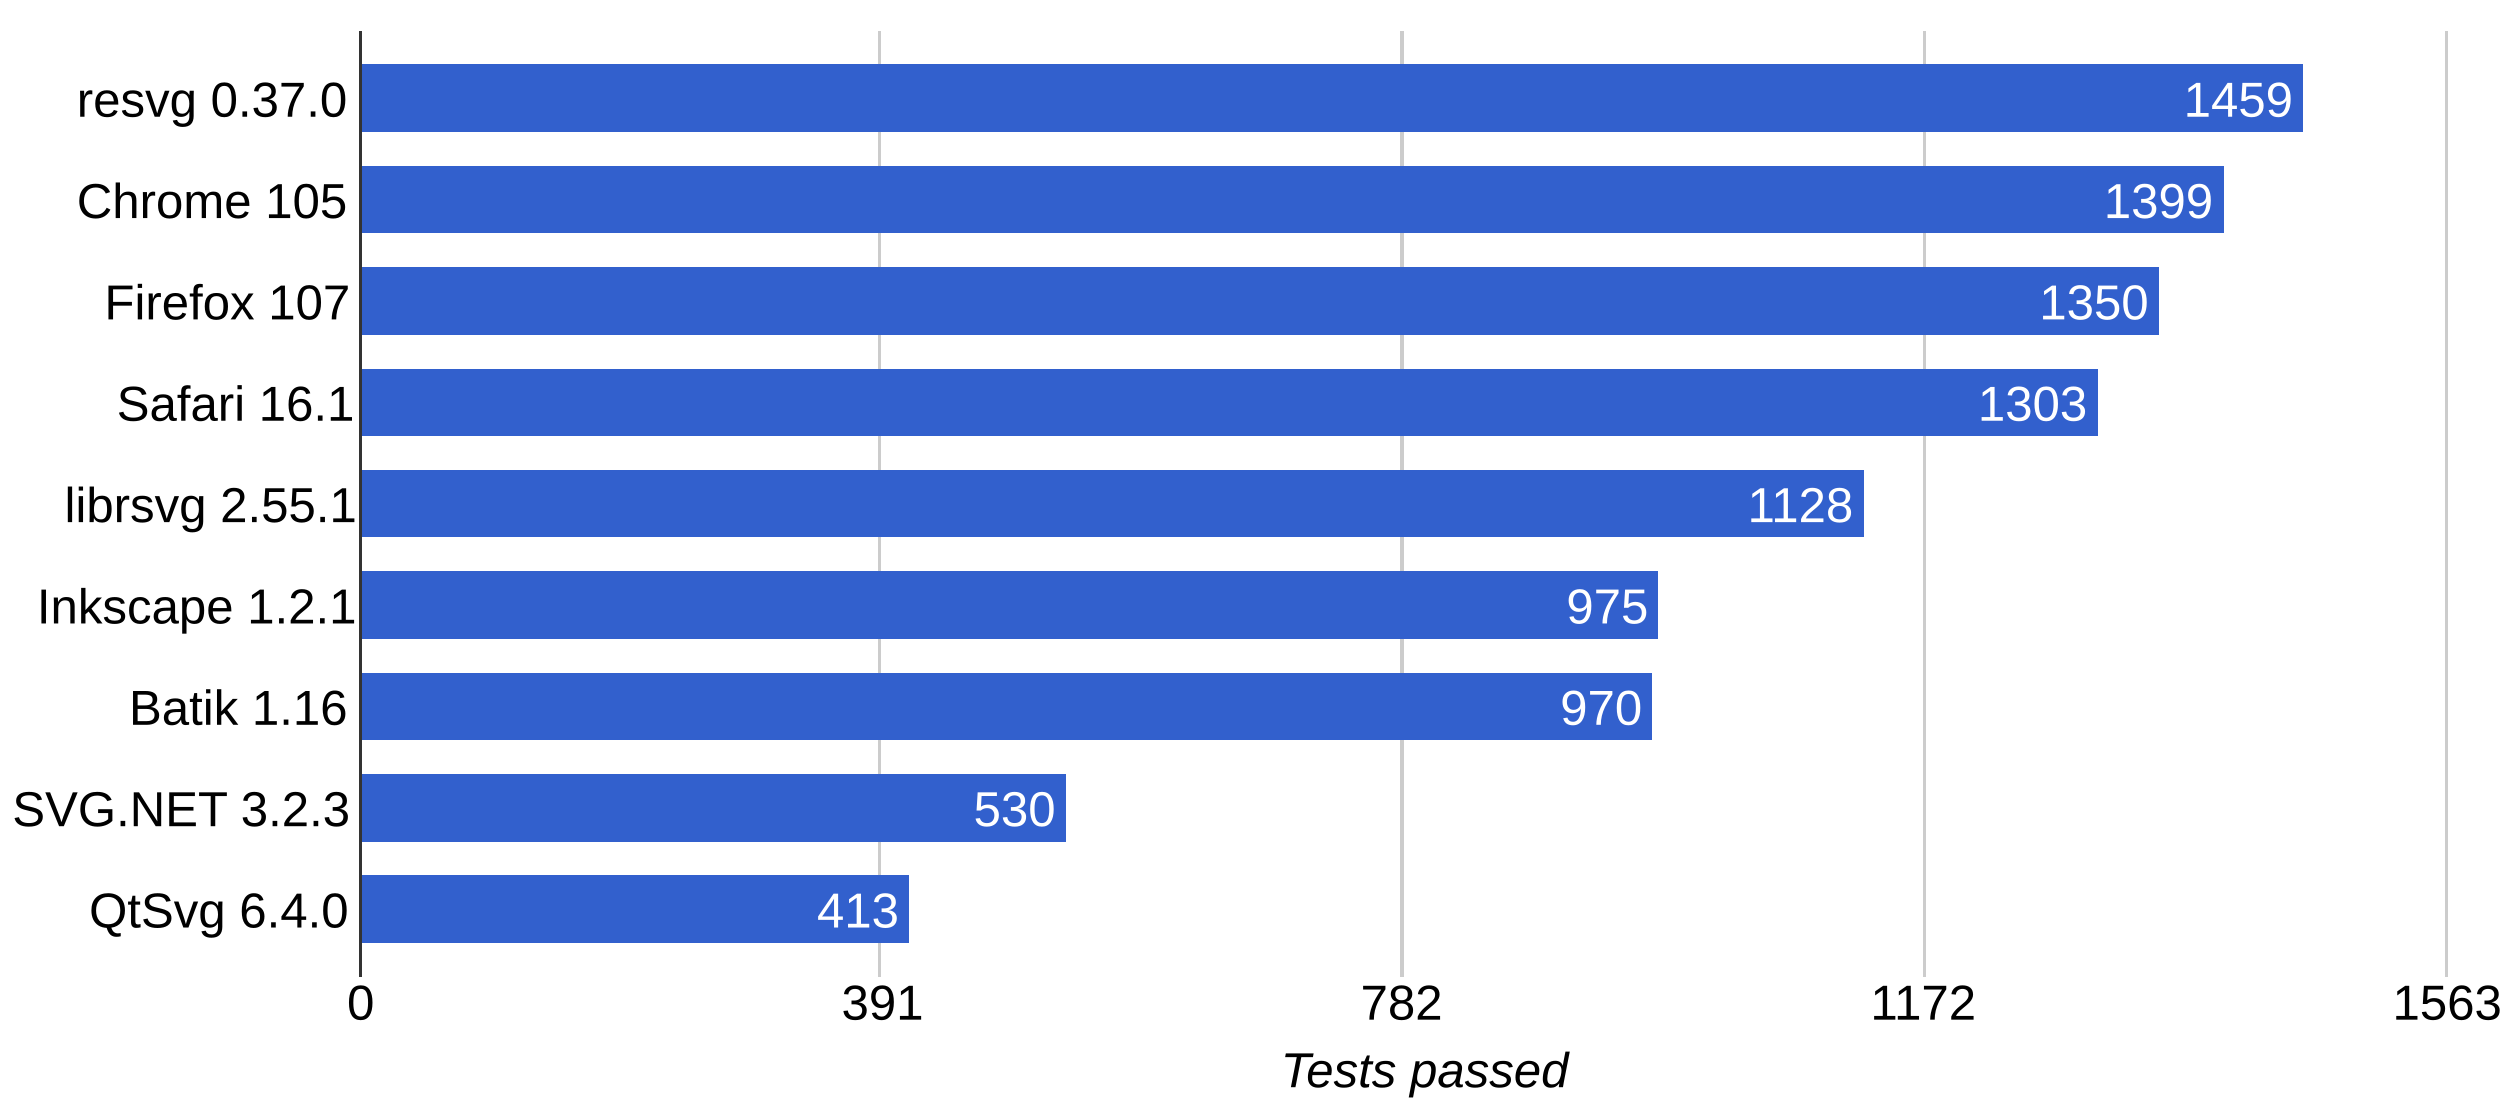
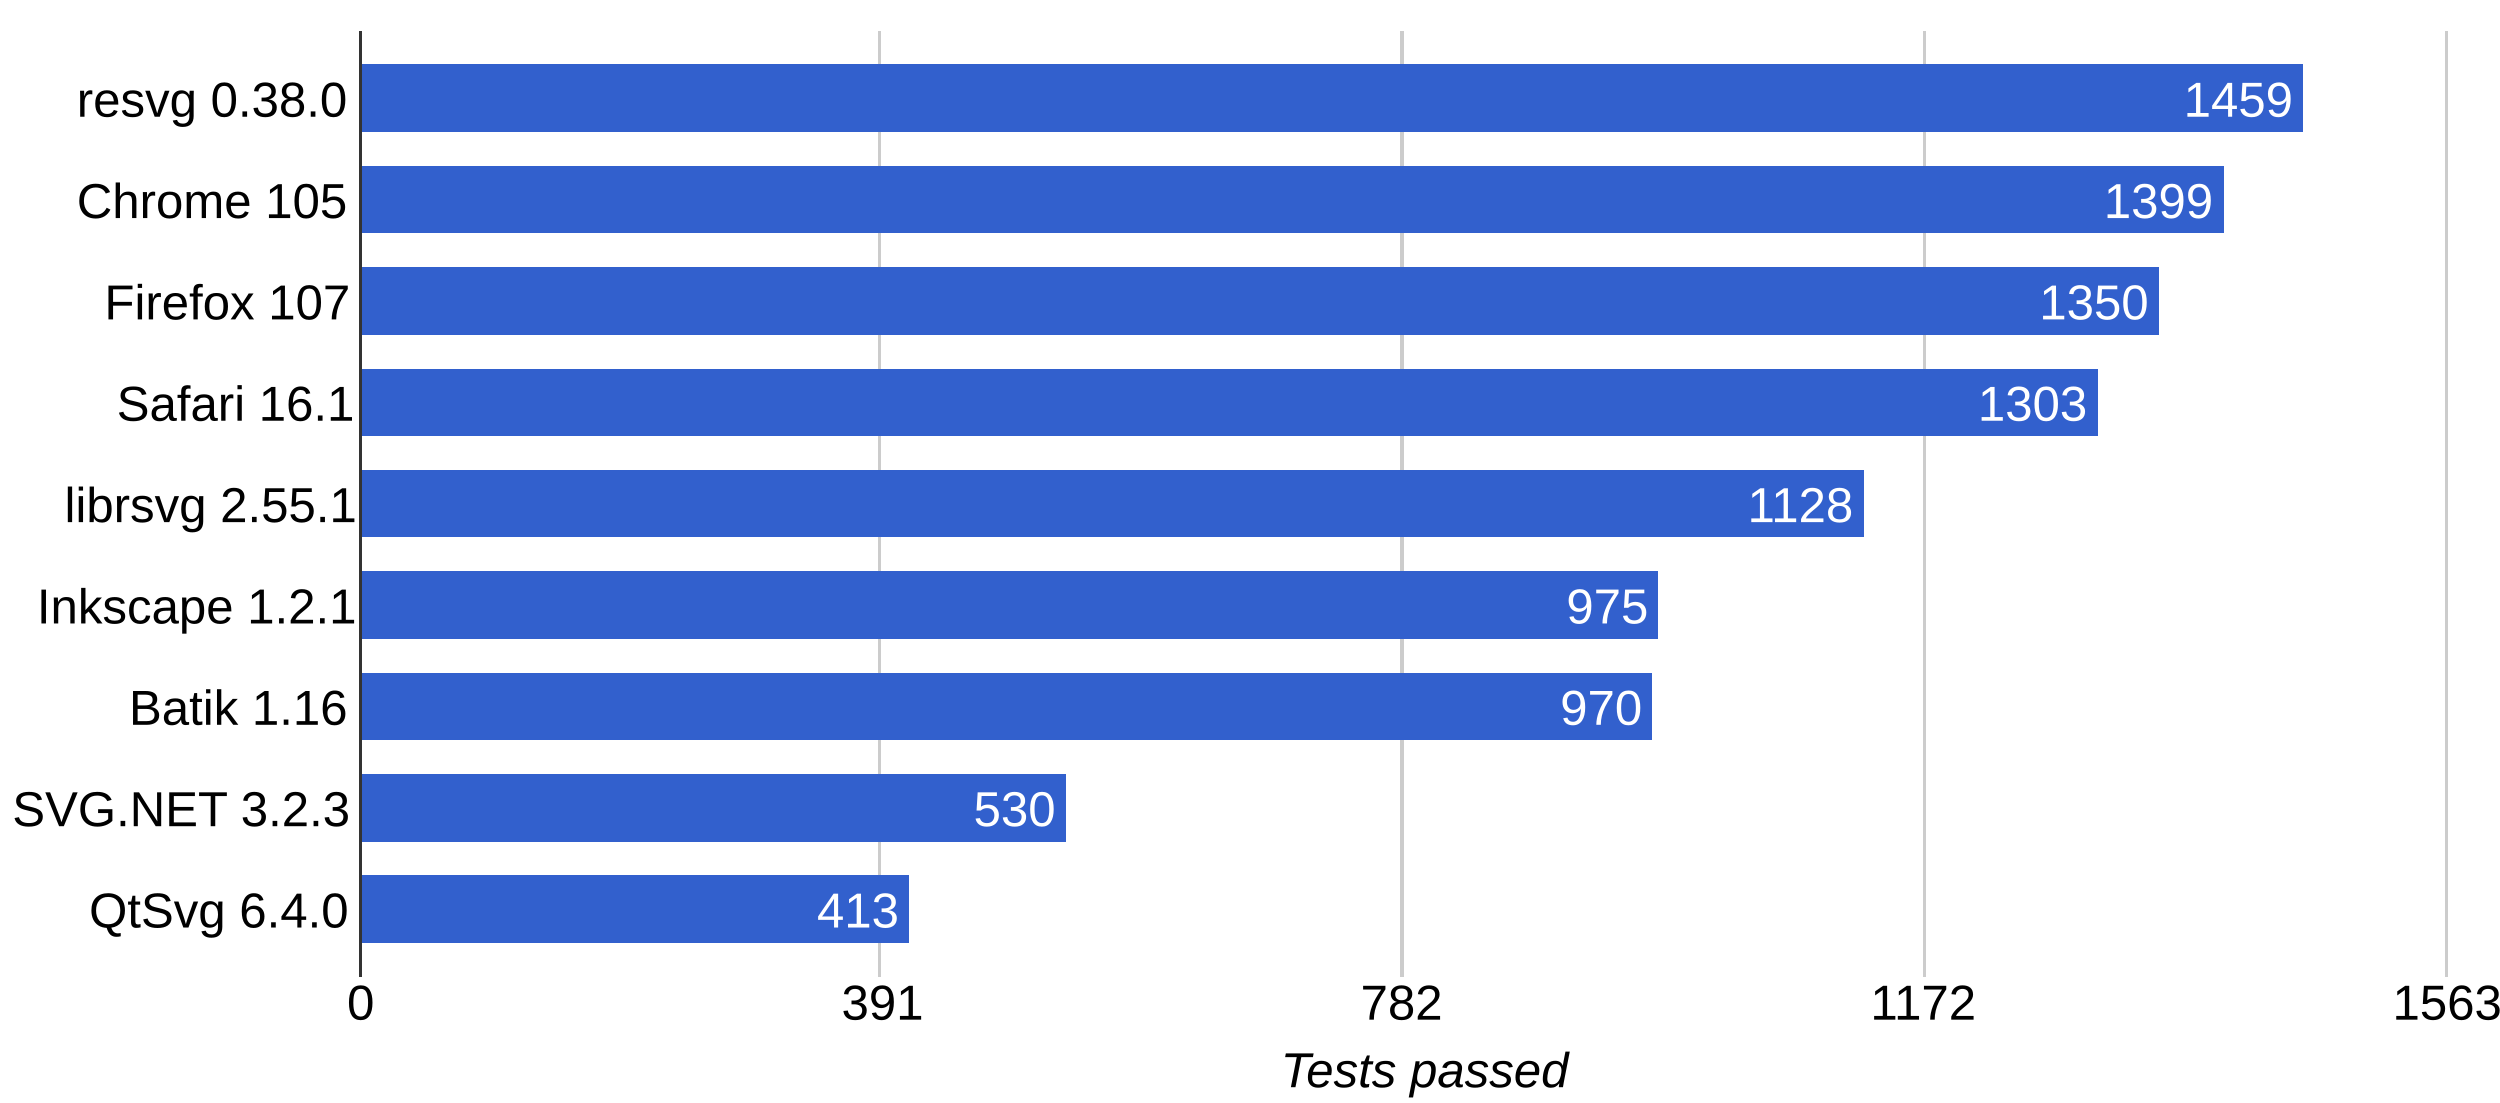
<svg xmlns="http://www.w3.org/2000/svg" height="359" shape-rendering="crispEdges" width="814">
  <rect width="814" height="359" fill="white" />
-   <text font-family="Arial" font-size="16" x="25" y="38">resvg 0.37.0</text>
+   <text font-family="Arial" font-size="16" x="25" y="38">resvg 0.38.0</text>
  <text font-family="Arial" font-size="16" x="25" y="71">Chrome 105</text>
  <text font-family="Arial" font-size="16" x="34" y="104">Firefox 107</text>
  <text font-family="Arial" font-size="16" x="38" y="137">Safari 16.1</text>
  <text font-family="Arial" font-size="16" x="21" y="170">librsvg 2.55.1</text>
  <text font-family="Arial" font-size="16" x="12" y="203">Inkscape 1.2.1</text>
  <text font-family="Arial" font-size="16" x="42" y="236">Batik 1.16</text>
  <text font-family="Arial" font-size="16" x="4" y="269">SVG.NET 3.2.3</text>
  <text font-family="Arial" font-size="16" x="29" y="302">QtSvg 6.4.0</text>
  <rect fill="#ccc" height="308" width="1" x="117" y="10" />
  <text fill="#000" font-family="Arial" font-size="16" x="113" y="332">0</text>
  <rect fill="#ccc" height="308" width="1" x="286" y="10" />
  <text fill="#000" font-family="Arial" font-size="16" x="274" y="332">391</text>
  <rect fill="#ccc" height="308" width="1" x="456" y="10" />
  <text fill="#000" font-family="Arial" font-size="16" x="443" y="332">782</text>
  <rect fill="#ccc" height="308" width="1" x="626" y="10" />
  <text fill="#000" font-family="Arial" font-size="16" x="609" y="332">1172</text>
  <rect fill="#ccc" height="308" width="1" x="796" y="10" />
  <text fill="#000" font-family="Arial" font-size="16" x="779" y="332">1563</text>
  <rect fill="#3260cd" height="22" width="633" x="117" y="21" />
  <text fill="#fff" font-family="Arial" font-size="16" x="711" y="38">1459</text>
  <rect fill="#3260cd" height="22" width="607" x="117" y="54" />
  <text fill="#fff" font-family="Arial" font-size="16" x="685" y="71">1399</text>
  <rect fill="#3260cd" height="22" width="586" x="117" y="87" />
  <text fill="#fff" font-family="Arial" font-size="16" x="664" y="104">1350</text>
  <rect fill="#3260cd" height="22" width="566" x="117" y="120" />
  <text fill="#fff" font-family="Arial" font-size="16" x="644" y="137">1303</text>
  <rect fill="#3260cd" height="22" width="490" x="117" y="153" />
  <text fill="#fff" font-family="Arial" font-size="16" x="569" y="170">1128</text>
  <rect fill="#3260cd" height="22" width="423" x="117" y="186" />
  <text fill="#fff" font-family="Arial" font-size="16" x="510" y="203">975</text>
  <rect fill="#3260cd" height="22" width="421" x="117" y="219" />
  <text fill="#fff" font-family="Arial" font-size="16" x="508" y="236">970</text>
  <rect fill="#3260cd" height="22" width="230" x="117" y="252" />
  <text fill="#fff" font-family="Arial" font-size="16" x="317" y="269">530</text>
  <rect fill="#3260cd" height="22" width="179" x="117" y="285" />
  <text fill="#fff" font-family="Arial" font-size="16" x="266" y="302">413</text>
  <rect fill="#333" height="308" width="1" x="117" y="10" />
  <text font-family="Arial" font-size="16" font-style="italic" x="417" y="354">Tests passed</text>
</svg>
